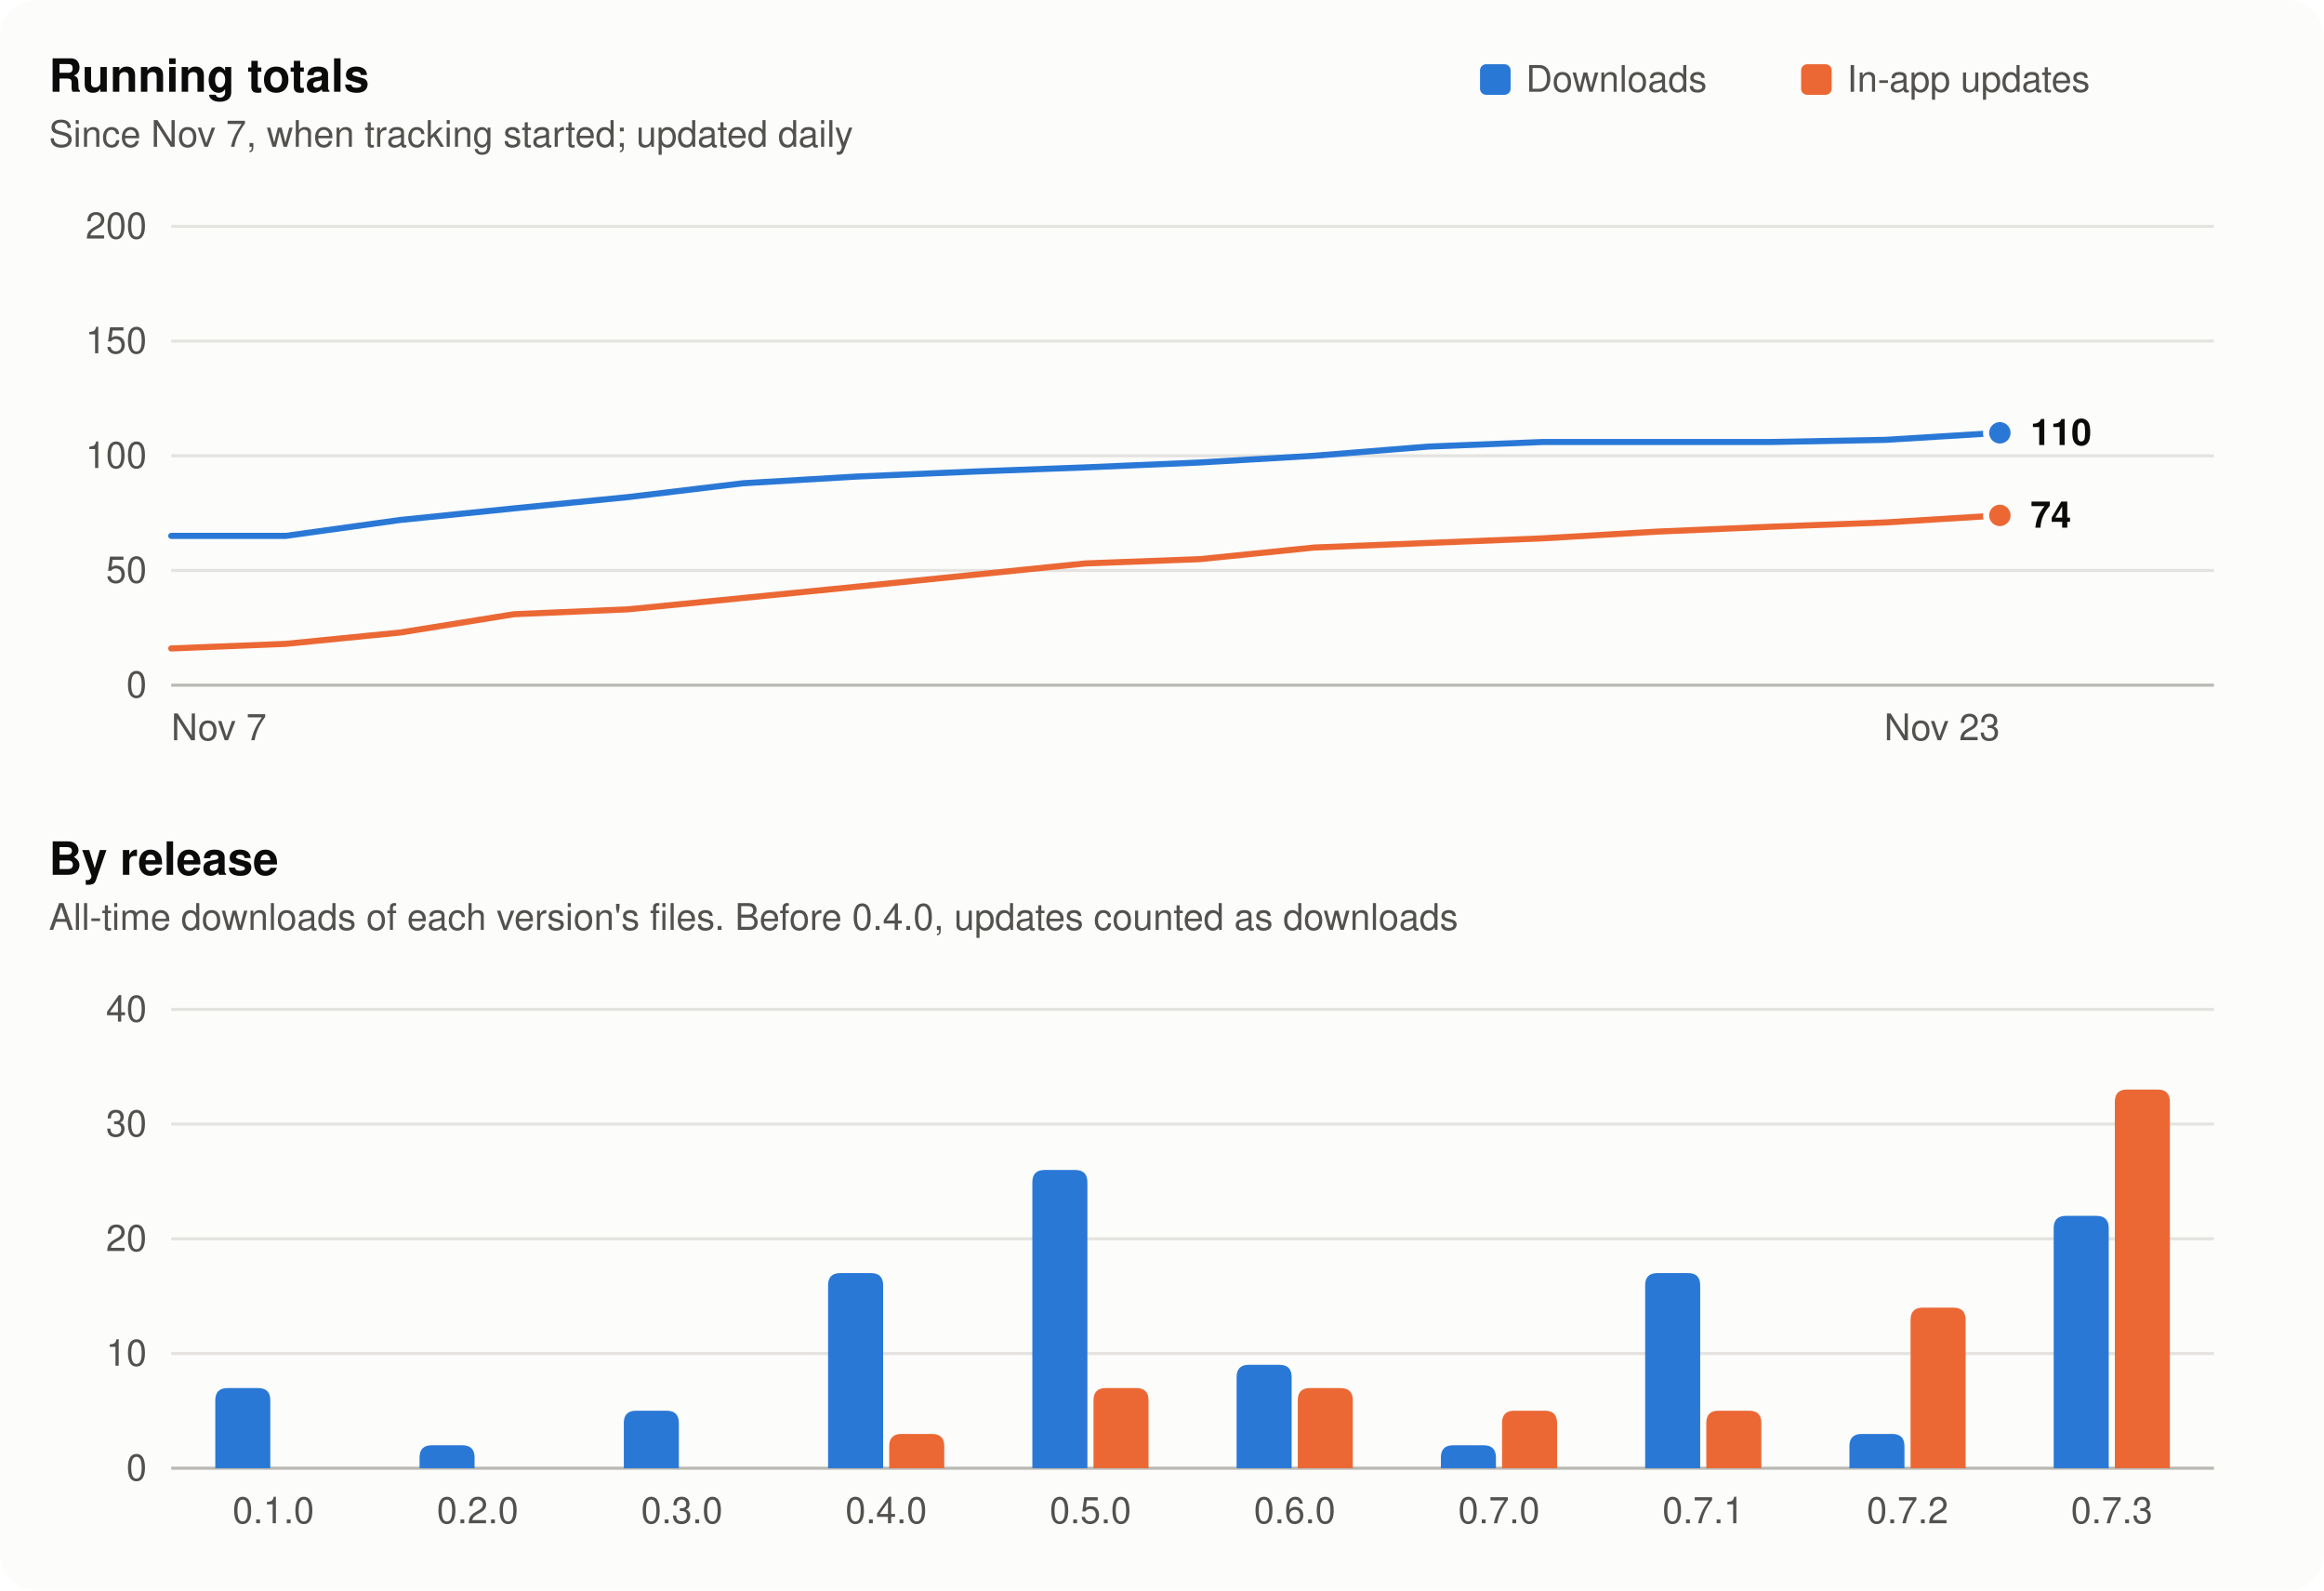
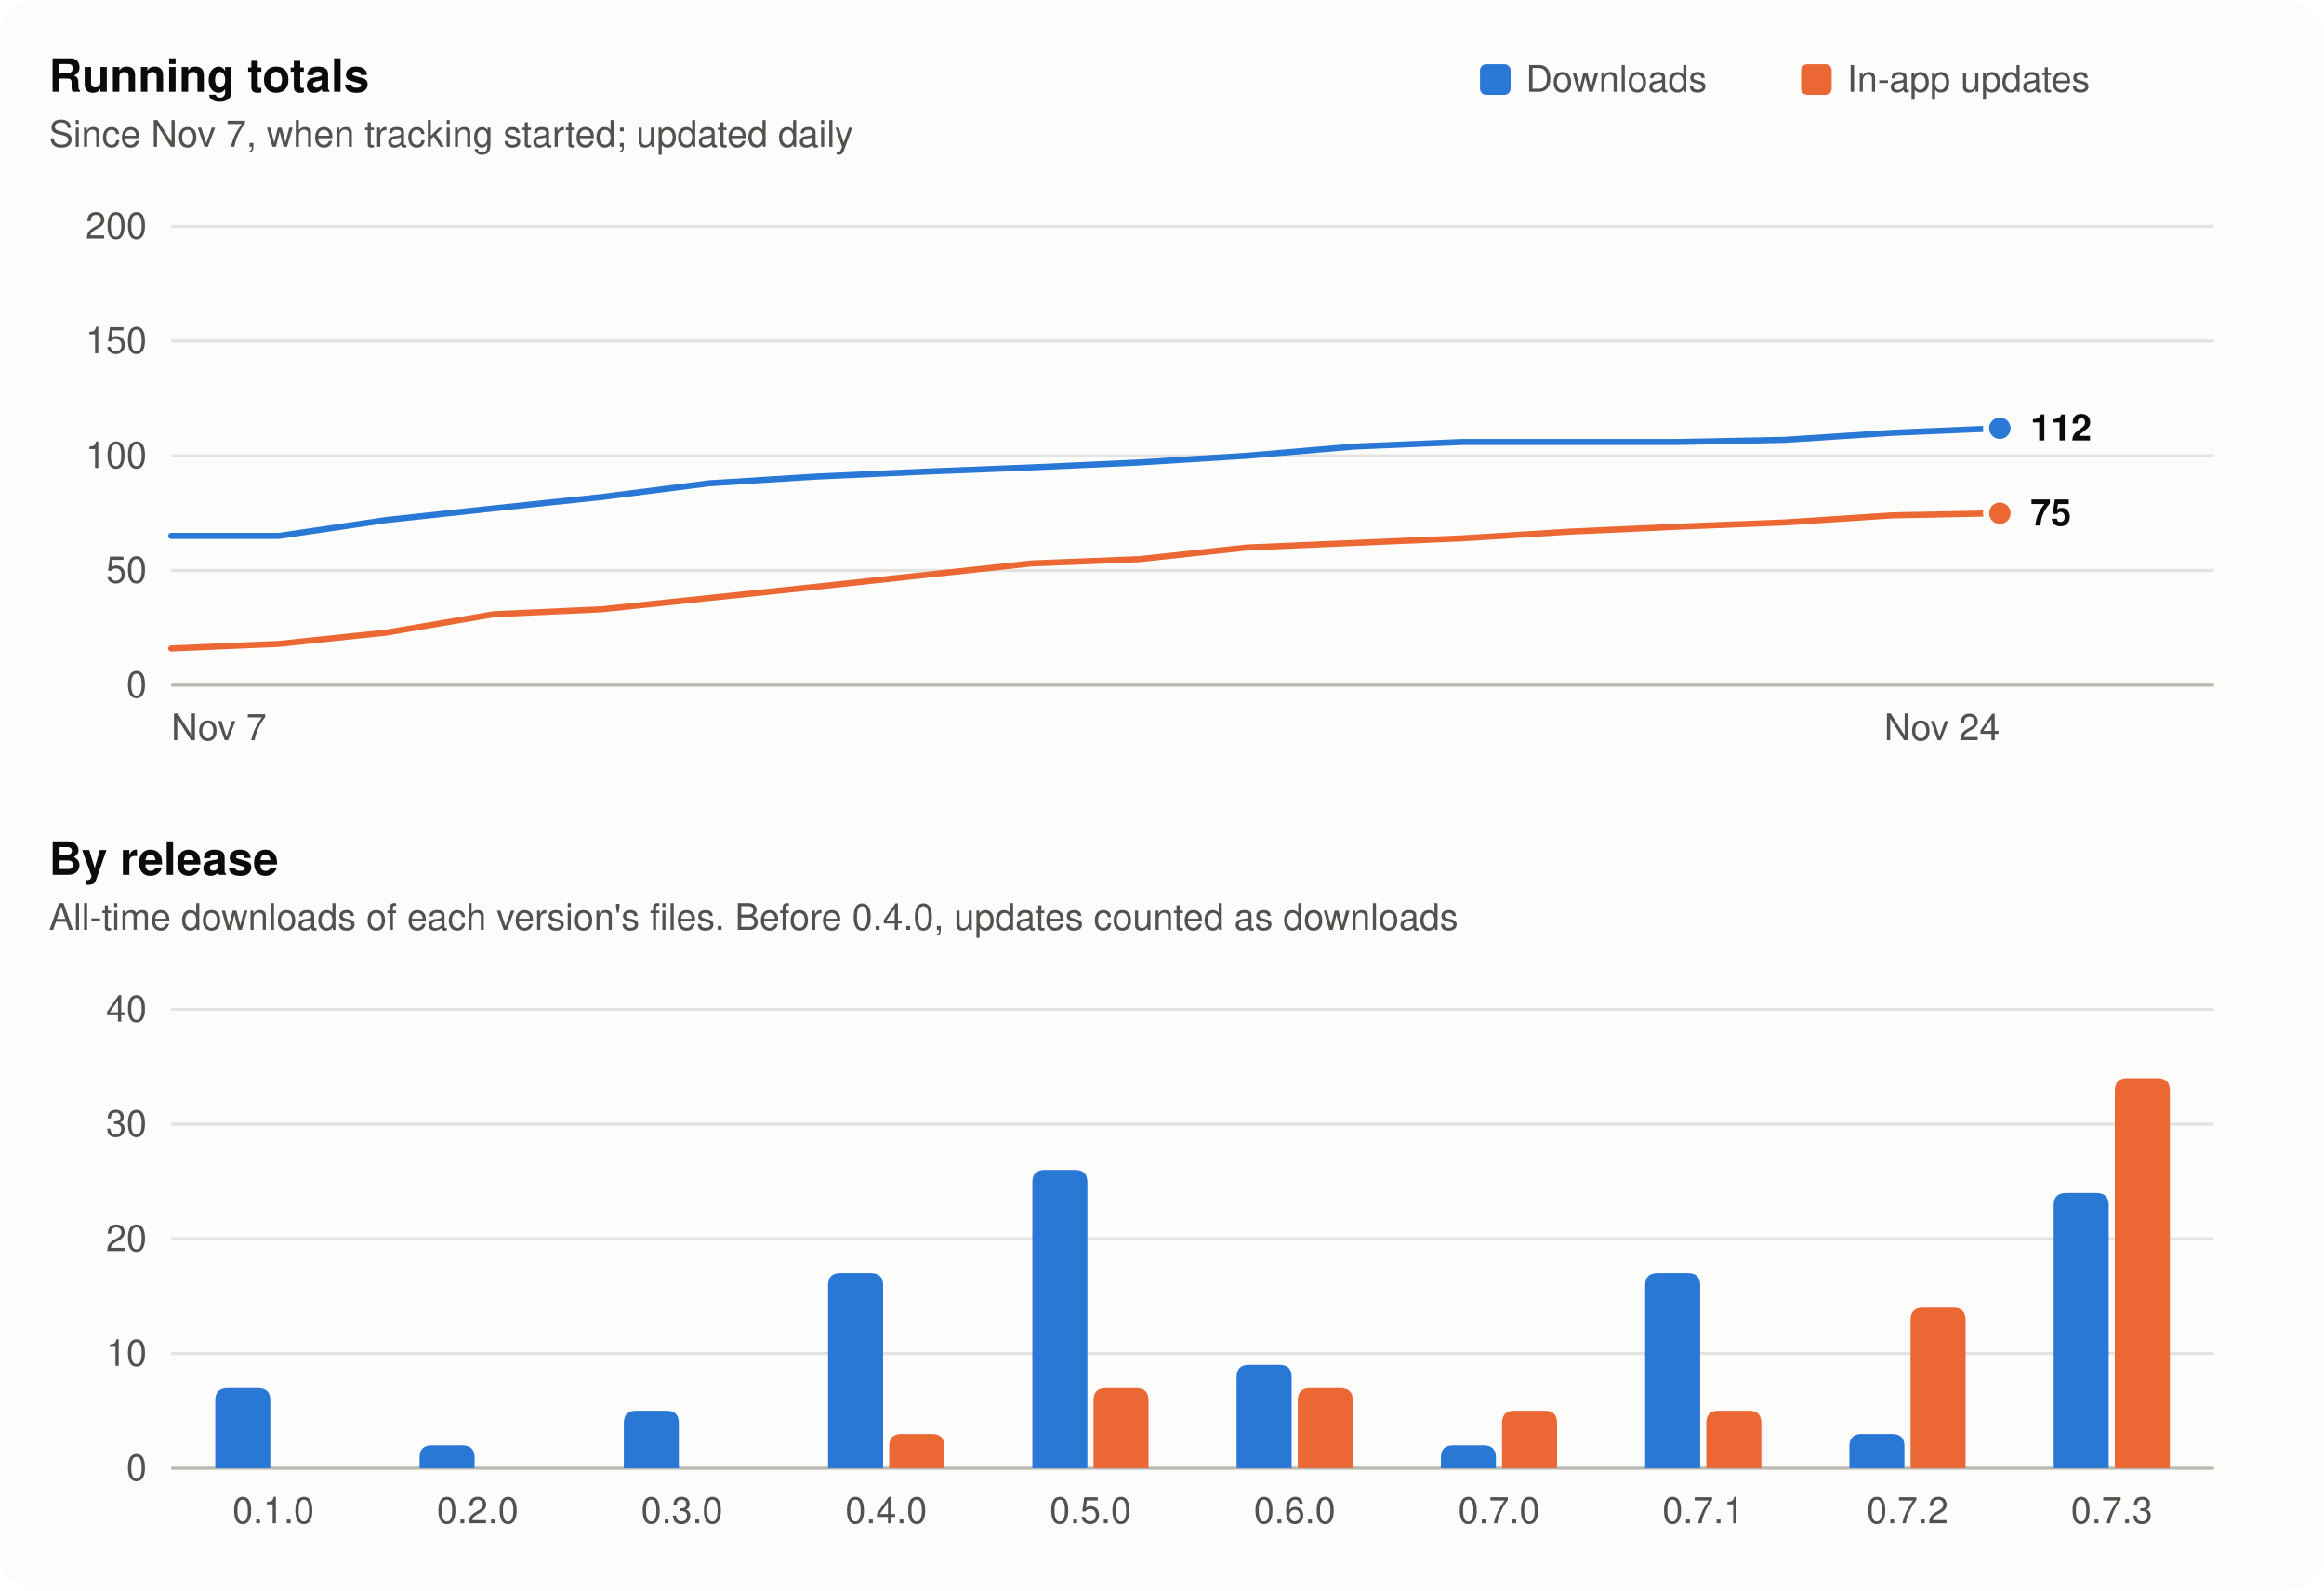
<svg xmlns="http://www.w3.org/2000/svg" width="760" height="520" viewBox="0 0 760 520" role="img" aria-labelledby="t d">
  <style>
  .surface { fill: #fcfcfb; }
  .title { fill: #0b0b0b; font: 600 15px -apple-system, BlinkMacSystemFont, 'Segoe UI', Helvetica, Arial, sans-serif; }
  .sub, .tick { fill: #52514e; font: 12px -apple-system, BlinkMacSystemFont, 'Segoe UI', Helvetica, Arial, sans-serif; }
  .value { fill: #0b0b0b; font: 600 12px -apple-system, BlinkMacSystemFont, 'Segoe UI', Helvetica, Arial, sans-serif; }
  .grid { stroke: #e4e3df; stroke-width: 1; }
  .axis { stroke: #b9b8b2; stroke-width: 1; }
  .s1 { fill: #2a78d6; } .s1l { stroke: #2a78d6; }
  .s2 { fill: #eb6834; } .s2l { stroke: #eb6834; }
  .ring { stroke: #fcfcfb; }
  @media (prefers-color-scheme: dark) {
    .surface { fill: #1a1a19; }
    .title, .value { fill: #f0efec; }
    .sub, .tick { fill: #c3c2b7; }
    .grid { stroke: #2e2e2c; }
    .axis { stroke: #55544f; }
    .s1 { fill: #3987e5; } .s1l { stroke: #3987e5; }
    .s2 { fill: #d95926; } .s2l { stroke: #d95926; }
    .ring { stroke: #1a1a19; }
  }
</style>
  <rect class="surface" width="760" height="520" rx="12" />
  <rect class="s1" x="484" y="21" width="10" height="10" rx="2" />
  <text class="sub" x="499" y="30">Downloads</text>
  <rect class="s2" x="589" y="21" width="10" height="10" rx="2" />
  <text class="sub" x="604" y="30">In-app updates</text>
  <text class="title" x="16" y="30">Running totals</text>
  <text class="sub" x="16" y="48">Since Nov 7, when tracking started; updated daily</text>
  <line class="axis" x1="56" x2="724" y1="224.0" y2="224.0" />
  <text class="tick" x="48" y="228.0" text-anchor="end">0</text>
  <line class="grid" x1="56" x2="724" y1="186.5" y2="186.5" />
  <text class="tick" x="48" y="190.5" text-anchor="end">50</text>
  <line class="grid" x1="56" x2="724" y1="149.0" y2="149.0" />
  <text class="tick" x="48" y="153.0" text-anchor="end">100</text>
  <line class="grid" x1="56" x2="724" y1="111.5" y2="111.5" />
  <text class="tick" x="48" y="115.5" text-anchor="end">150</text>
  <line class="grid" x1="56" x2="724" y1="74.0" y2="74.0" />
  <text class="tick" x="48" y="78.0" text-anchor="end">200</text>
-   <polyline class="s1l" fill="none" stroke-width="2" stroke-linejoin="round" stroke-linecap="round" points="56.0,175.2 93.4,175.2 130.8,170.0 168.1,166.2 205.5,162.5 242.9,158.0 280.2,155.8 317.6,154.2 355.0,152.8 392.4,151.2 429.8,149.0 467.1,146.0 504.5,144.5 541.9,144.5 579.2,144.5 616.6,143.8 654.0,141.5" />
-   <circle class="s1 ring" stroke-width="2" cx="654.0" cy="141.5" r="4.5" />
-   <polyline class="s2l" fill="none" stroke-width="2" stroke-linejoin="round" stroke-linecap="round" points="56.0,212.0 93.4,210.5 130.8,206.8 168.1,200.8 205.5,199.2 242.9,195.5 280.2,191.8 317.6,188.0 355.0,184.2 392.4,182.8 429.8,179.0 467.1,177.5 504.5,176.0 541.9,173.8 579.2,172.2 616.6,170.8 654.0,168.5" />
-   <circle class="s2 ring" stroke-width="2" cx="654.0" cy="168.5" r="4.5" />
-   <text class="value" x="664.0" y="145.5">110</text>
-   <text class="value" x="664.0" y="172.5">74</text>
+   <polyline class="s1l" fill="none" stroke-width="2" stroke-linejoin="round" stroke-linecap="round" points="56.0,175.2 91.2,175.2 126.4,170.0 161.5,166.2 196.7,162.5 231.9,158.0 267.1,155.8 302.2,154.2 337.4,152.8 372.6,151.2 407.8,149.0 442.9,146.0 478.1,144.5 513.3,144.5 548.5,144.5 583.6,143.8 618.8,141.5 654.0,140.0" />
+   <circle class="s1 ring" stroke-width="2" cx="654.0" cy="140.0" r="4.5" />
+   <polyline class="s2l" fill="none" stroke-width="2" stroke-linejoin="round" stroke-linecap="round" points="56.0,212.0 91.2,210.5 126.4,206.8 161.5,200.8 196.7,199.2 231.9,195.5 267.1,191.8 302.2,188.0 337.4,184.2 372.6,182.8 407.8,179.0 442.9,177.5 478.1,176.0 513.3,173.8 548.5,172.2 583.6,170.8 618.8,168.5 654.0,167.8" />
+   <circle class="s2 ring" stroke-width="2" cx="654.0" cy="167.8" r="4.5" />
+   <text class="value" x="664.0" y="144.0">112</text>
+   <text class="value" x="664.0" y="171.8">75</text>
  <text class="tick" x="56.0" y="242" text-anchor="start">Nov 7</text>
-   <text class="tick" x="654.0" y="242" text-anchor="end">Nov 23</text>
+   <text class="tick" x="654.0" y="242" text-anchor="end">Nov 24</text>
  <text class="title" x="16" y="286">By release</text>
  <text class="sub" x="16" y="304">All-time downloads of each version's files. Before 0.4.0, updates counted as downloads</text>
  <line class="axis" x1="56" x2="724" y1="480.0" y2="480.0" />
  <text class="tick" x="48" y="484.0" text-anchor="end">0</text>
  <line class="grid" x1="56" x2="724" y1="442.5" y2="442.5" />
  <text class="tick" x="48" y="446.5" text-anchor="end">10</text>
  <line class="grid" x1="56" x2="724" y1="405.0" y2="405.0" />
  <text class="tick" x="48" y="409.0" text-anchor="end">20</text>
  <line class="grid" x1="56" x2="724" y1="367.5" y2="367.5" />
  <text class="tick" x="48" y="371.5" text-anchor="end">30</text>
  <line class="grid" x1="56" x2="724" y1="330.0" y2="330.0" />
  <text class="tick" x="48" y="334.0" text-anchor="end">40</text>
  <path class="s1" d="M70.4,480 V457.8 Q70.4,453.8 74.4,453.8 H84.4 Q88.4,453.8 88.4,457.8 V480 Z" />
  <text class="tick" x="89.4" y="498" text-anchor="middle">0.1.0</text>
  <path class="s1" d="M137.2,480 V476.5 Q137.2,472.5 141.2,472.5 H151.2 Q155.2,472.5 155.2,476.5 V480 Z" />
  <text class="tick" x="156.2" y="498" text-anchor="middle">0.2.0</text>
  <path class="s1" d="M204.0,480 V465.2 Q204.0,461.2 208.0,461.2 H218.0 Q222.0,461.2 222.0,465.2 V480 Z" />
  <text class="tick" x="223.0" y="498" text-anchor="middle">0.3.0</text>
  <path class="s1" d="M270.8,480 V420.2 Q270.8,416.2 274.8,416.2 H284.8 Q288.8,416.2 288.8,420.2 V480 Z" />
  <path class="s2" d="M290.8,480 V472.8 Q290.8,468.8 294.8,468.8 H304.8 Q308.8,468.8 308.8,472.8 V480 Z" />
  <text class="tick" x="289.8" y="498" text-anchor="middle">0.4.0</text>
  <path class="s1" d="M337.6,480 V386.5 Q337.6,382.5 341.6,382.5 H351.6 Q355.6,382.5 355.6,386.5 V480 Z" />
  <path class="s2" d="M357.6,480 V457.8 Q357.6,453.8 361.6,453.8 H371.6 Q375.6,453.8 375.6,457.8 V480 Z" />
  <text class="tick" x="356.6" y="498" text-anchor="middle">0.5.0</text>
  <path class="s1" d="M404.4,480 V450.2 Q404.4,446.2 408.4,446.2 H418.4 Q422.4,446.2 422.4,450.2 V480 Z" />
  <path class="s2" d="M424.4,480 V457.8 Q424.4,453.8 428.4,453.8 H438.4 Q442.4,453.8 442.4,457.8 V480 Z" />
  <text class="tick" x="423.4" y="498" text-anchor="middle">0.6.0</text>
  <path class="s1" d="M471.2,480 V476.5 Q471.2,472.5 475.2,472.5 H485.2 Q489.2,472.5 489.2,476.5 V480 Z" />
  <path class="s2" d="M491.2,480 V465.2 Q491.2,461.2 495.2,461.2 H505.2 Q509.2,461.2 509.2,465.2 V480 Z" />
  <text class="tick" x="490.2" y="498" text-anchor="middle">0.7.0</text>
  <path class="s1" d="M538.0,480 V420.2 Q538.0,416.2 542.0,416.2 H552.0 Q556.0,416.2 556.0,420.2 V480 Z" />
  <path class="s2" d="M558.0,480 V465.2 Q558.0,461.2 562.0,461.2 H572.0 Q576.0,461.2 576.0,465.2 V480 Z" />
  <text class="tick" x="557.0" y="498" text-anchor="middle">0.7.1</text>
  <path class="s1" d="M604.8,480 V472.8 Q604.8,468.8 608.8,468.8 H618.8 Q622.8,468.8 622.8,472.8 V480 Z" />
  <path class="s2" d="M624.8,480 V431.5 Q624.8,427.5 628.8,427.5 H638.8 Q642.8,427.5 642.8,431.5 V480 Z" />
  <text class="tick" x="623.8" y="498" text-anchor="middle">0.7.2</text>
-   <path class="s1" d="M671.6,480 V401.5 Q671.6,397.5 675.6,397.5 H685.6 Q689.6,397.5 689.6,401.5 V480 Z" />
-   <path class="s2" d="M691.6,480 V360.2 Q691.6,356.2 695.6,356.2 H705.6 Q709.6,356.2 709.6,360.2 V480 Z" />
+   <path class="s1" d="M671.6,480 V394.0 Q671.6,390.0 675.6,390.0 H685.6 Q689.6,390.0 689.6,394.0 V480 Z" />
+   <path class="s2" d="M691.6,480 V356.5 Q691.6,352.5 695.6,352.5 H705.6 Q709.6,352.5 709.6,356.5 V480 Z" />
  <text class="tick" x="690.6" y="498" text-anchor="middle">0.7.3</text>
</svg>
